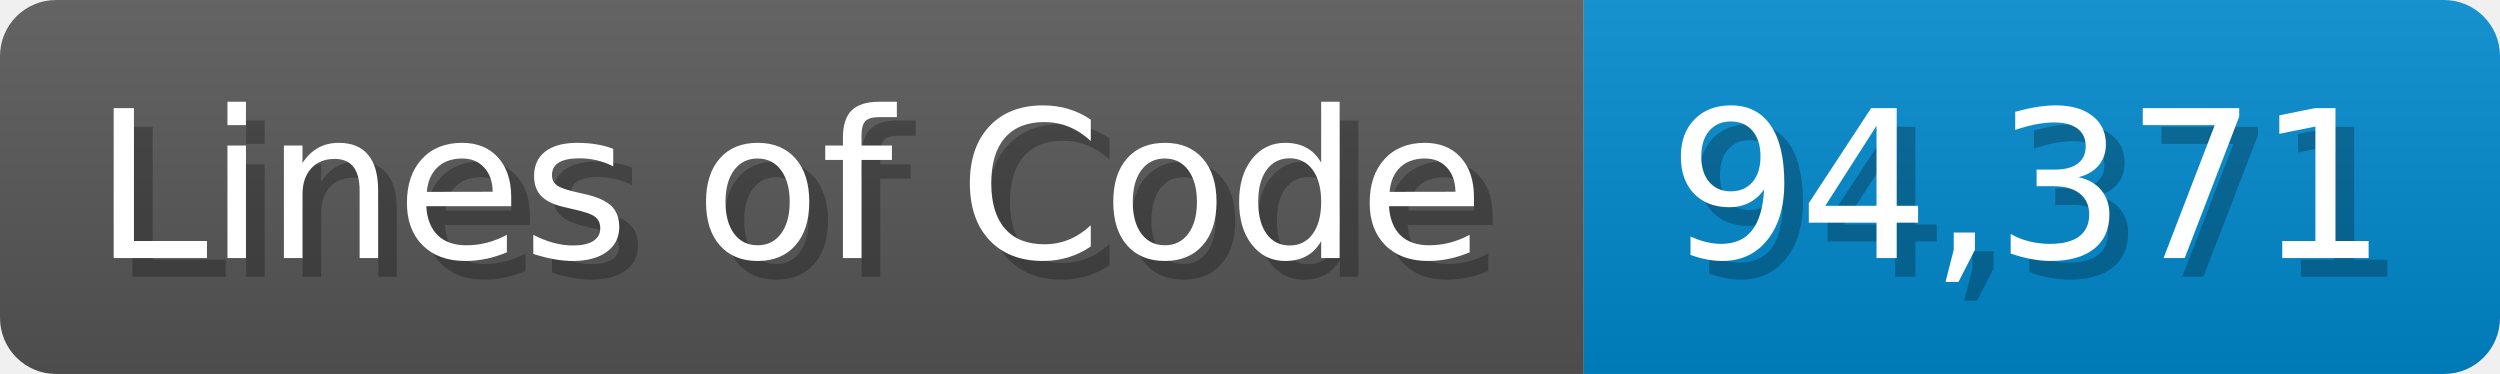
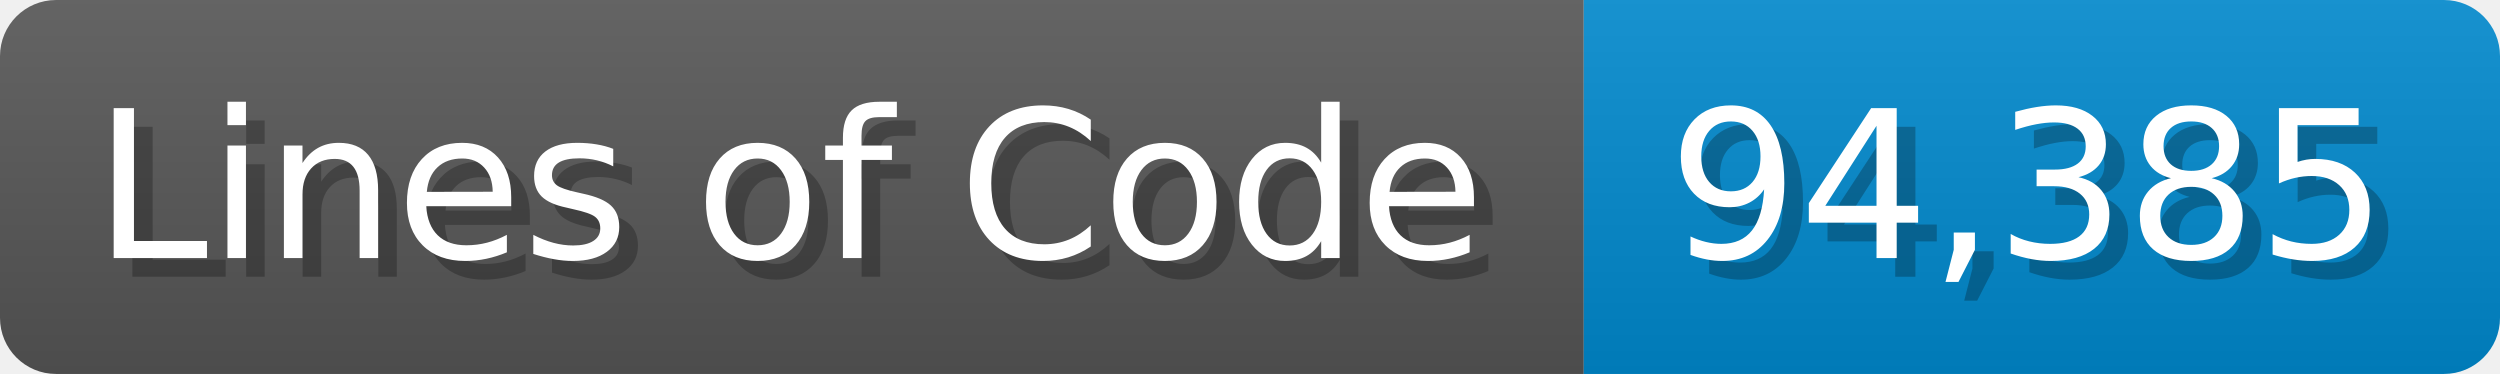
<svg xmlns="http://www.w3.org/2000/svg" width="133.7" height="20" viewBox="0 0 1337 200">
  <linearGradient id="a" x2="0" y2="100%">
    <stop offset="0" stop-opacity=".1" stop-color="#EEE" />
    <stop offset="1" stop-opacity=".1" />
  </linearGradient>
  <mask id="m">
    <rect width="1337" height="200" rx="30" fill="#FFF" />
  </mask>
  <g mask="url(#m)">
    <rect width="847" height="200" fill="#555" />
    <rect width="490" height="200" fill="#08C" x="847" />
    <rect width="1337" height="200" fill="url(#a)" />
  </g>
  <g fill="#fff" text-anchor="start" font-family="Verdana,DejaVu Sans,sans-serif" font-size="110">
    <text x="60" y="148" textLength="747" fill="#000" opacity="0.25">Lines of Code</text>
    <text x="50" y="138" textLength="747">Lines of Code</text>
-     <text x="902" y="148" textLength="390" fill="#000" opacity="0.25">94,371</text>
-     <text x="892" y="138" textLength="390">94,371</text>
+     <text x="902" y="148" textLength="390" fill="#000" opacity="0.25">94,385</text>
+     <text x="892" y="138" textLength="390">94,385</text>
  </g>
</svg>
